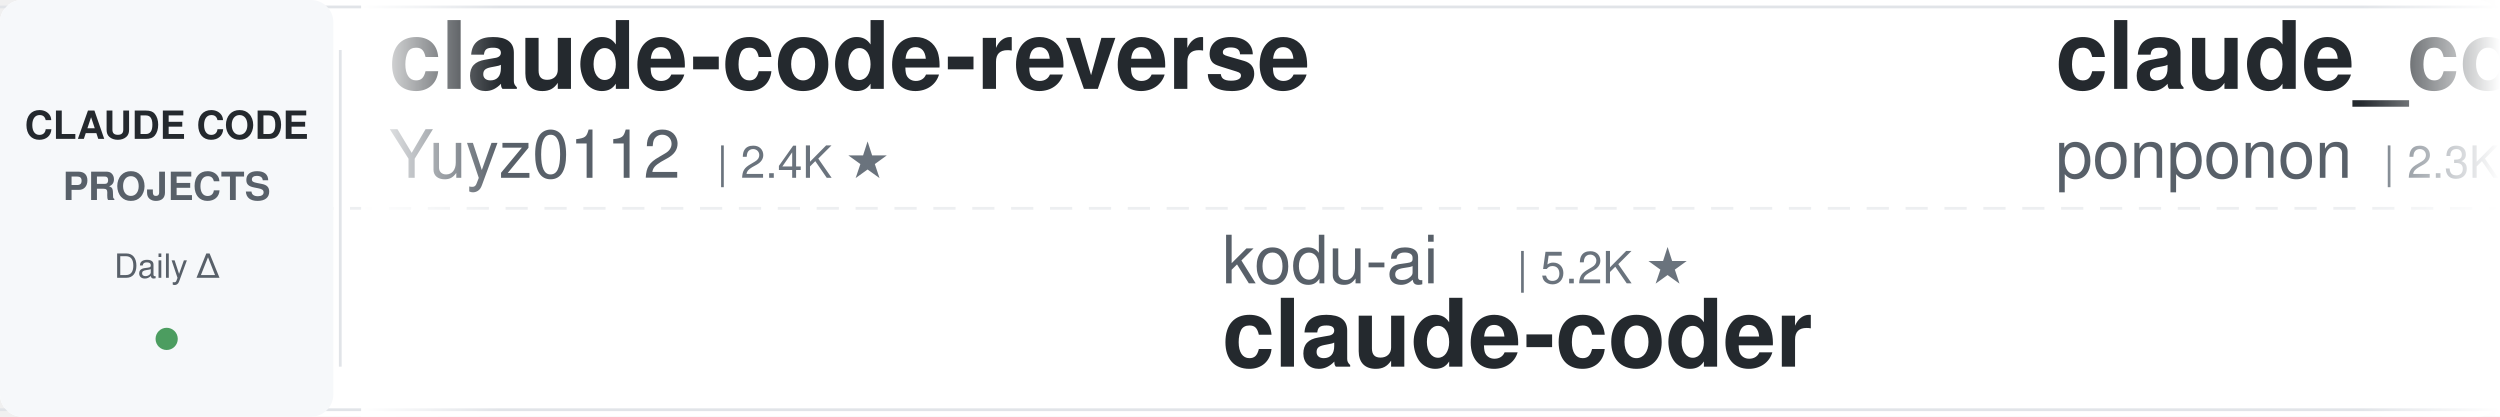
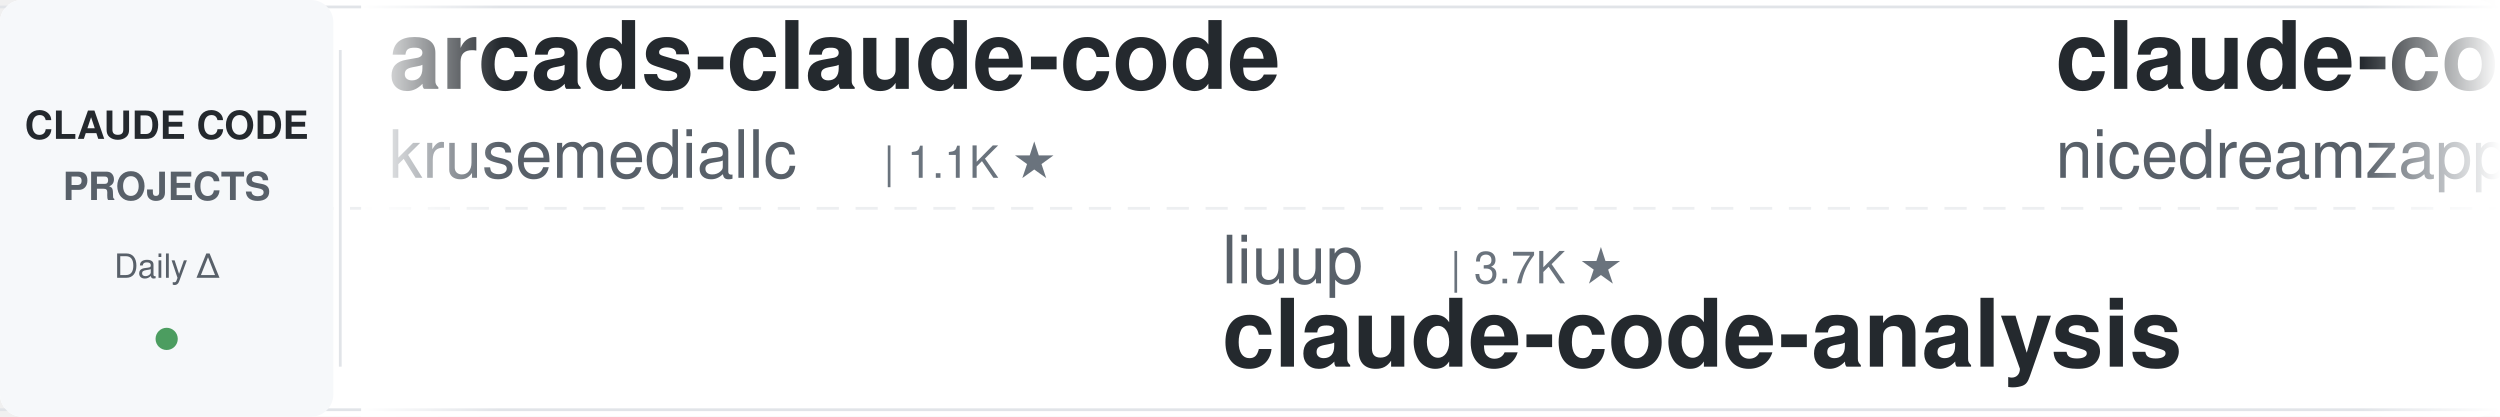
<svg xmlns="http://www.w3.org/2000/svg" width="900" height="150">
  <defs>
    <linearGradient id="awesomeLeftFade" x1="0%" y1="0%" x2="100%" y2="0%">
      <stop offset="0%" style="stop-color:#ffffff;stop-opacity:1" />
      <stop offset="100%" style="stop-color:#ffffff;stop-opacity:0" />
    </linearGradient>
    <linearGradient id="awesomeRightFade" x1="0%" y1="0%" x2="100%" y2="0%">
      <stop offset="0%" style="stop-color:#ffffff;stop-opacity:0" />
      <stop offset="100%" style="stop-color:#ffffff;stop-opacity:1" />
    </linearGradient>
  </defs>
  <rect width="900" height="150" fill="#ffffff" rx="8" />
  <rect x="0" y="2" width="900" height="1" fill="#e1e4e8" />
  <rect x="0" y="147" width="900" height="1" fill="#e1e4e8" />
  <line x1="0" y1="75" x2="900" y2="75" stroke="#e1e4e8" stroke-width="1" stroke-dasharray="8 6" opacity="0.6" />
  <rect x="0" y="0" width="120" height="150" fill="#f6f8fa" rx="8" />
  <text x="60" y="50" font-family="-apple-system, BlinkMacSystemFont, 'Segoe UI', Helvetica, Arial, sans-serif" font-size="14" font-weight="600" fill="#24292e" text-anchor="middle">CLAUDE CODE</text>
  <text x="60" y="72" font-family="-apple-system, BlinkMacSystemFont, 'Segoe UI', Helvetica, Arial, sans-serif" font-size="14" font-weight="600" fill="#586069" text-anchor="middle">PROJECTS</text>
  <text x="60" y="100" font-family="-apple-system, BlinkMacSystemFont, 'Segoe UI', Helvetica, Arial, sans-serif" font-size="12" font-weight="500" fill="#586069" text-anchor="middle">Daily Δ</text>
  <circle cx="60" cy="122" r="4" fill="#22863a" opacity="0.8" />
  <rect x="122" y="18" width="1" height="114" fill="#e1e4e8" />
  <clipPath id="awesomeTickerClip">
    <rect x="130" y="0" width="770" height="150" />
  </clipPath>
  <g clip-path="url(#awesomeTickerClip)">
    <g id="awesomeTickerItems">
      <animateTransform attributeName="transform" attributeType="XML" type="translate" from="0 0" to="-3000 0" dur="54s" repeatCount="indefinite" />
      <g transform="translate(0, 0)">
-         <text x="140" y="32" font-family="-apple-system, BlinkMacSystemFont, 'Segoe UI', Helvetica, Arial, sans-serif" font-size="34" font-weight="600" fill="#24292e">claude-code-reverse</text>
-         <text x="140" y="64" font-family="-apple-system, BlinkMacSystemFont, 'Segoe UI', Helvetica, Arial, sans-serif" font-size="24" font-weight="400" fill="#586069">Yuyz0112</text>
-         <text x="258" y="64" font-family="-apple-system, BlinkMacSystemFont, 'Segoe UI', Helvetica, Arial, sans-serif" font-size="16" font-weight="500" fill="#6a737d">| 2.4K ★</text>
+         <text x="140" y="32" font-family="-apple-system, BlinkMacSystemFont, 'Segoe UI', Helvetica, Arial, sans-serif" font-size="34" font-weight="600" fill="#24292e">arcads-claude-code</text>
+         <text x="140" y="64" font-family="-apple-system, BlinkMacSystemFont, 'Segoe UI', Helvetica, Arial, sans-serif" font-size="24" font-weight="400" fill="#586069">krusemediallc</text>
+         <text x="318" y="64" font-family="-apple-system, BlinkMacSystemFont, 'Segoe UI', Helvetica, Arial, sans-serif" font-size="16" font-weight="500" fill="#6a737d">| 1.1K ★</text>
      </g>
      <g transform="translate(300, 0)">
-         <text x="140" y="102" font-family="-apple-system, BlinkMacSystemFont, 'Segoe UI', Helvetica, Arial, sans-serif" font-size="24" font-weight="400" fill="#586069">kodu-ai</text>
-         <text x="246" y="102" font-family="-apple-system, BlinkMacSystemFont, 'Segoe UI', Helvetica, Arial, sans-serif" font-size="16" font-weight="500" fill="#6a737d">| 5.2K ★</text>
-         <text x="140" y="132" font-family="-apple-system, BlinkMacSystemFont, 'Segoe UI', Helvetica, Arial, sans-serif" font-size="34" font-weight="600" fill="#24292e">claude-coder</text>
+         <text x="140" y="102" font-family="-apple-system, BlinkMacSystemFont, 'Segoe UI', Helvetica, Arial, sans-serif" font-size="24" font-weight="400" fill="#586069">liuup</text>
+         <text x="222" y="102" font-family="-apple-system, BlinkMacSystemFont, 'Segoe UI', Helvetica, Arial, sans-serif" font-size="16" font-weight="500" fill="#6a737d">| 3.7K ★</text>
+         <text x="140" y="132" font-family="-apple-system, BlinkMacSystemFont, 'Segoe UI', Helvetica, Arial, sans-serif" font-size="34" font-weight="600" fill="#24292e">claude-code-analysis</text>
      </g>
      <g transform="translate(600, 0)">
+         <text x="140" y="32" font-family="-apple-system, BlinkMacSystemFont, 'Segoe UI', Helvetica, Arial, sans-serif" font-size="34" font-weight="600" fill="#24292e">claude-code-local</text>
+         <text x="140" y="64" font-family="-apple-system, BlinkMacSystemFont, 'Segoe UI', Helvetica, Arial, sans-serif" font-size="24" font-weight="400" fill="#586069">nicedreamzapp</text>
+         <text x="318" y="64" font-family="-apple-system, BlinkMacSystemFont, 'Segoe UI', Helvetica, Arial, sans-serif" font-size="16" font-weight="500" fill="#6a737d">| 3.0K ★</text>
+       </g>
+       <g transform="translate(900, 0)">
+         <text x="140" y="102" font-family="-apple-system, BlinkMacSystemFont, 'Segoe UI', Helvetica, Arial, sans-serif" font-size="24" font-weight="400" fill="#586069">AICoderTudou</text>
+         <text x="306" y="102" font-family="-apple-system, BlinkMacSystemFont, 'Segoe UI', Helvetica, Arial, sans-serif" font-size="16" font-weight="500" fill="#6a737d">| 497 ★</text>
+         <text x="140" y="132" font-family="-apple-system, BlinkMacSystemFont, 'Segoe UI', Helvetica, Arial, sans-serif" font-size="34" font-weight="600" fill="#24292e">claude-code-tudou</text>
+       </g>
+       <g transform="translate(1200, 0)">
+         <text x="140" y="32" font-family="-apple-system, BlinkMacSystemFont, 'Segoe UI', Helvetica, Arial, sans-serif" font-size="34" font-weight="600" fill="#24292e">Claude-Code</text>
+         <text x="140" y="64" font-family="-apple-system, BlinkMacSystemFont, 'Segoe UI', Helvetica, Arial, sans-serif" font-size="24" font-weight="400" fill="#586069">OrcaWhisper</text>
+         <text x="294" y="64" font-family="-apple-system, BlinkMacSystemFont, 'Segoe UI', Helvetica, Arial, sans-serif" font-size="16" font-weight="500" fill="#6a737d">| 87 ★</text>
+       </g>
+       <g transform="translate(1500, 0)">
+         <text x="140" y="102" font-family="-apple-system, BlinkMacSystemFont, 'Segoe UI', Helvetica, Arial, sans-serif" font-size="24" font-weight="400" fill="#586069">pengchengneo</text>
+         <text x="306" y="102" font-family="-apple-system, BlinkMacSystemFont, 'Segoe UI', Helvetica, Arial, sans-serif" font-size="16" font-weight="500" fill="#6a737d">| 1.7K ★</text>
+         <text x="140" y="132" font-family="-apple-system, BlinkMacSystemFont, 'Segoe UI', Helvetica, Arial, sans-serif" font-size="34" font-weight="600" fill="#24292e">Claude-Code</text>
+       </g>
+       <g transform="translate(1800, 0)">
        <text x="140" y="32" font-family="-apple-system, BlinkMacSystemFont, 'Segoe UI', Helvetica, Arial, sans-serif" font-size="34" font-weight="600" fill="#24292e">claude_code_src</text>
        <text x="140" y="64" font-family="-apple-system, BlinkMacSystemFont, 'Segoe UI', Helvetica, Arial, sans-serif" font-size="24" font-weight="400" fill="#586069">ponponon</text>
        <text x="258" y="64" font-family="-apple-system, BlinkMacSystemFont, 'Segoe UI', Helvetica, Arial, sans-serif" font-size="16" font-weight="500" fill="#6a737d">| 2.3K ★</text>
      </g>
-       <g transform="translate(900, 0)">
-         <text x="140" y="102" font-family="-apple-system, BlinkMacSystemFont, 'Segoe UI', Helvetica, Arial, sans-serif" font-size="24" font-weight="400" fill="#586069">OrcaWhisper</text>
-         <text x="294" y="102" font-family="-apple-system, BlinkMacSystemFont, 'Segoe UI', Helvetica, Arial, sans-serif" font-size="16" font-weight="500" fill="#6a737d">| 87 ★</text>
-         <text x="140" y="132" font-family="-apple-system, BlinkMacSystemFont, 'Segoe UI', Helvetica, Arial, sans-serif" font-size="34" font-weight="600" fill="#24292e">Claude-Code</text>
-       </g>
-       <g transform="translate(1200, 0)">
-         <text x="140" y="32" font-family="-apple-system, BlinkMacSystemFont, 'Segoe UI', Helvetica, Arial, sans-serif" font-size="34" font-weight="600" fill="#24292e">claude-code-webui</text>
-         <text x="140" y="64" font-family="-apple-system, BlinkMacSystemFont, 'Segoe UI', Helvetica, Arial, sans-serif" font-size="24" font-weight="400" fill="#586069">sugyan</text>
-         <text x="234" y="64" font-family="-apple-system, BlinkMacSystemFont, 'Segoe UI', Helvetica, Arial, sans-serif" font-size="16" font-weight="500" fill="#6a737d">| 1.1K ★</text>
-       </g>
-       <g transform="translate(1500, 0)">
-         <text x="140" y="102" font-family="-apple-system, BlinkMacSystemFont, 'Segoe UI', Helvetica, Arial, sans-serif" font-size="24" font-weight="400" fill="#586069">SeemSeam</text>
-         <text x="258" y="102" font-family="-apple-system, BlinkMacSystemFont, 'Segoe UI', Helvetica, Arial, sans-serif" font-size="16" font-weight="500" fill="#6a737d">| 3.4K ★</text>
-         <text x="335" y="102" font-family="-apple-system, BlinkMacSystemFont, 'Segoe UI', Helvetica, Arial, sans-serif" font-size="16" font-weight="500" fill="#22863a"> +1</text>
-         <text x="140" y="132" font-family="-apple-system, BlinkMacSystemFont, 'Segoe UI', Helvetica, Arial, sans-serif" font-size="34" font-weight="600" fill="#24292e">claude_codex_bridge</text>
-       </g>
-       <g transform="translate(1800, 0)">
-         <text x="140" y="32" font-family="-apple-system, BlinkMacSystemFont, 'Segoe UI', Helvetica, Arial, sans-serif" font-size="34" font-weight="600" fill="#24292e">claude-code-guide</text>
-         <text x="140" y="64" font-family="-apple-system, BlinkMacSystemFont, 'Segoe UI', Helvetica, Arial, sans-serif" font-size="24" font-weight="400" fill="#586069">Cranot</text>
-         <text x="234" y="64" font-family="-apple-system, BlinkMacSystemFont, 'Segoe UI', Helvetica, Arial, sans-serif" font-size="16" font-weight="500" fill="#6a737d">| 2.9K ★</text>
-       </g>
      <g transform="translate(2100, 0)">
-         <text x="140" y="102" font-family="-apple-system, BlinkMacSystemFont, 'Segoe UI', Helvetica, Arial, sans-serif" font-size="24" font-weight="400" fill="#586069">feiskyer</text>
-         <text x="258" y="102" font-family="-apple-system, BlinkMacSystemFont, 'Segoe UI', Helvetica, Arial, sans-serif" font-size="16" font-weight="500" fill="#6a737d">| 1.6K ★</text>
-         <text x="140" y="132" font-family="-apple-system, BlinkMacSystemFont, 'Segoe UI', Helvetica, Arial, sans-serif" font-size="34" font-weight="600" fill="#24292e">claude-code-settings</text>
+         <text x="140" y="102" font-family="-apple-system, BlinkMacSystemFont, 'Segoe UI', Helvetica, Arial, sans-serif" font-size="24" font-weight="400" fill="#586069">wanshuiyin</text>
+         <text x="282" y="102" font-family="-apple-system, BlinkMacSystemFont, 'Segoe UI', Helvetica, Arial, sans-serif" font-size="16" font-weight="500" fill="#6a737d">| 14.1K ★</text>
+         <text x="368" y="102" font-family="-apple-system, BlinkMacSystemFont, 'Segoe UI', Helvetica, Arial, sans-serif" font-size="16" font-weight="500" fill="#22863a"> +2</text>
+         <text x="140" y="132" font-family="-apple-system, BlinkMacSystemFont, 'Segoe UI', Helvetica, Arial, sans-serif" font-size="34" font-weight="600" fill="#24292e">Auto-claude-code-researc...</text>
      </g>
      <g transform="translate(2400, 0)">
-         <text x="140" y="32" font-family="-apple-system, BlinkMacSystemFont, 'Segoe UI', Helvetica, Arial, sans-serif" font-size="34" font-weight="600" fill="#24292e">claude-code-source</text>
-         <text x="140" y="64" font-family="-apple-system, BlinkMacSystemFont, 'Segoe UI', Helvetica, Arial, sans-serif" font-size="24" font-weight="400" fill="#586069">JrCx7scC</text>
-         <text x="258" y="64" font-family="-apple-system, BlinkMacSystemFont, 'Segoe UI', Helvetica, Arial, sans-serif" font-size="16" font-weight="500" fill="#6a737d">| 371 ★</text>
+         <text x="140" y="32" font-family="-apple-system, BlinkMacSystemFont, 'Segoe UI', Helvetica, Arial, sans-serif" font-size="34" font-weight="600" fill="#24292e">claude-code-workflows</text>
+         <text x="140" y="64" font-family="-apple-system, BlinkMacSystemFont, 'Segoe UI', Helvetica, Arial, sans-serif" font-size="24" font-weight="400" fill="#586069">OneRedOak</text>
+         <text x="270" y="64" font-family="-apple-system, BlinkMacSystemFont, 'Segoe UI', Helvetica, Arial, sans-serif" font-size="16" font-weight="500" fill="#6a737d">| 3.9K ★</text>
      </g>
      <g transform="translate(2700, 0)">
-         <text x="140" y="102" font-family="-apple-system, BlinkMacSystemFont, 'Segoe UI', Helvetica, Arial, sans-serif" font-size="24" font-weight="400" fill="#586069">multica-ai</text>
-         <text x="282" y="102" font-family="-apple-system, BlinkMacSystemFont, 'Segoe UI', Helvetica, Arial, sans-serif" font-size="16" font-weight="500" fill="#6a737d">| 198.6K ★</text>
-         <text x="377" y="102" font-family="-apple-system, BlinkMacSystemFont, 'Segoe UI', Helvetica, Arial, sans-serif" font-size="16" font-weight="500" fill="#22863a"> +27</text>
-         <text x="140" y="132" font-family="-apple-system, BlinkMacSystemFont, 'Segoe UI', Helvetica, Arial, sans-serif" font-size="34" font-weight="600" fill="#24292e">andrej-karpathy-skills</text>
+         <text x="140" y="102" font-family="-apple-system, BlinkMacSystemFont, 'Segoe UI', Helvetica, Arial, sans-serif" font-size="24" font-weight="400" fill="#586069">huangserva</text>
+         <text x="282" y="102" font-family="-apple-system, BlinkMacSystemFont, 'Segoe UI', Helvetica, Arial, sans-serif" font-size="16" font-weight="500" fill="#6a737d">| 621 ★</text>
+         <text x="140" y="132" font-family="-apple-system, BlinkMacSystemFont, 'Segoe UI', Helvetica, Arial, sans-serif" font-size="34" font-weight="600" fill="#24292e">claude-code-cli</text>
      </g>
      <g transform="translate(3000, 0)">
-         <text x="140" y="32" font-family="-apple-system, BlinkMacSystemFont, 'Segoe UI', Helvetica, Arial, sans-serif" font-size="34" font-weight="600" fill="#24292e">claude-code-reverse</text>
-         <text x="140" y="64" font-family="-apple-system, BlinkMacSystemFont, 'Segoe UI', Helvetica, Arial, sans-serif" font-size="24" font-weight="400" fill="#586069">Yuyz0112</text>
-         <text x="258" y="64" font-family="-apple-system, BlinkMacSystemFont, 'Segoe UI', Helvetica, Arial, sans-serif" font-size="16" font-weight="500" fill="#6a737d">| 2.4K ★</text>
+         <text x="140" y="32" font-family="-apple-system, BlinkMacSystemFont, 'Segoe UI', Helvetica, Arial, sans-serif" font-size="34" font-weight="600" fill="#24292e">arcads-claude-code</text>
+         <text x="140" y="64" font-family="-apple-system, BlinkMacSystemFont, 'Segoe UI', Helvetica, Arial, sans-serif" font-size="24" font-weight="400" fill="#586069">krusemediallc</text>
+         <text x="318" y="64" font-family="-apple-system, BlinkMacSystemFont, 'Segoe UI', Helvetica, Arial, sans-serif" font-size="16" font-weight="500" fill="#6a737d">| 1.1K ★</text>
      </g>
      <g transform="translate(3300, 0)">
-         <text x="140" y="102" font-family="-apple-system, BlinkMacSystemFont, 'Segoe UI', Helvetica, Arial, sans-serif" font-size="24" font-weight="400" fill="#586069">kodu-ai</text>
-         <text x="246" y="102" font-family="-apple-system, BlinkMacSystemFont, 'Segoe UI', Helvetica, Arial, sans-serif" font-size="16" font-weight="500" fill="#6a737d">| 5.2K ★</text>
-         <text x="140" y="132" font-family="-apple-system, BlinkMacSystemFont, 'Segoe UI', Helvetica, Arial, sans-serif" font-size="34" font-weight="600" fill="#24292e">claude-coder</text>
+         <text x="140" y="102" font-family="-apple-system, BlinkMacSystemFont, 'Segoe UI', Helvetica, Arial, sans-serif" font-size="24" font-weight="400" fill="#586069">liuup</text>
+         <text x="222" y="102" font-family="-apple-system, BlinkMacSystemFont, 'Segoe UI', Helvetica, Arial, sans-serif" font-size="16" font-weight="500" fill="#6a737d">| 3.7K ★</text>
+         <text x="140" y="132" font-family="-apple-system, BlinkMacSystemFont, 'Segoe UI', Helvetica, Arial, sans-serif" font-size="34" font-weight="600" fill="#24292e">claude-code-analysis</text>
      </g>
      <g transform="translate(3600, 0)">
-         <text x="140" y="32" font-family="-apple-system, BlinkMacSystemFont, 'Segoe UI', Helvetica, Arial, sans-serif" font-size="34" font-weight="600" fill="#24292e">claude_code_src</text>
-         <text x="140" y="64" font-family="-apple-system, BlinkMacSystemFont, 'Segoe UI', Helvetica, Arial, sans-serif" font-size="24" font-weight="400" fill="#586069">ponponon</text>
-         <text x="258" y="64" font-family="-apple-system, BlinkMacSystemFont, 'Segoe UI', Helvetica, Arial, sans-serif" font-size="16" font-weight="500" fill="#6a737d">| 2.3K ★</text>
+         <text x="140" y="32" font-family="-apple-system, BlinkMacSystemFont, 'Segoe UI', Helvetica, Arial, sans-serif" font-size="34" font-weight="600" fill="#24292e">claude-code-local</text>
+         <text x="140" y="64" font-family="-apple-system, BlinkMacSystemFont, 'Segoe UI', Helvetica, Arial, sans-serif" font-size="24" font-weight="400" fill="#586069">nicedreamzapp</text>
+         <text x="318" y="64" font-family="-apple-system, BlinkMacSystemFont, 'Segoe UI', Helvetica, Arial, sans-serif" font-size="16" font-weight="500" fill="#6a737d">| 3.0K ★</text>
      </g>
      <g transform="translate(3900, 0)">
-         <text x="140" y="102" font-family="-apple-system, BlinkMacSystemFont, 'Segoe UI', Helvetica, Arial, sans-serif" font-size="24" font-weight="400" fill="#586069">OrcaWhisper</text>
-         <text x="294" y="102" font-family="-apple-system, BlinkMacSystemFont, 'Segoe UI', Helvetica, Arial, sans-serif" font-size="16" font-weight="500" fill="#6a737d">| 87 ★</text>
-         <text x="140" y="132" font-family="-apple-system, BlinkMacSystemFont, 'Segoe UI', Helvetica, Arial, sans-serif" font-size="34" font-weight="600" fill="#24292e">Claude-Code</text>
+         <text x="140" y="102" font-family="-apple-system, BlinkMacSystemFont, 'Segoe UI', Helvetica, Arial, sans-serif" font-size="24" font-weight="400" fill="#586069">AICoderTudou</text>
+         <text x="306" y="102" font-family="-apple-system, BlinkMacSystemFont, 'Segoe UI', Helvetica, Arial, sans-serif" font-size="16" font-weight="500" fill="#6a737d">| 497 ★</text>
+         <text x="140" y="132" font-family="-apple-system, BlinkMacSystemFont, 'Segoe UI', Helvetica, Arial, sans-serif" font-size="34" font-weight="600" fill="#24292e">claude-code-tudou</text>
      </g>
    </g>
  </g>
  <rect x="130" y="0" width="50" height="150" fill="url(#awesomeLeftFade)" />
  <rect x="850" y="0" width="50" height="150" fill="url(#awesomeRightFade)" />
</svg>
